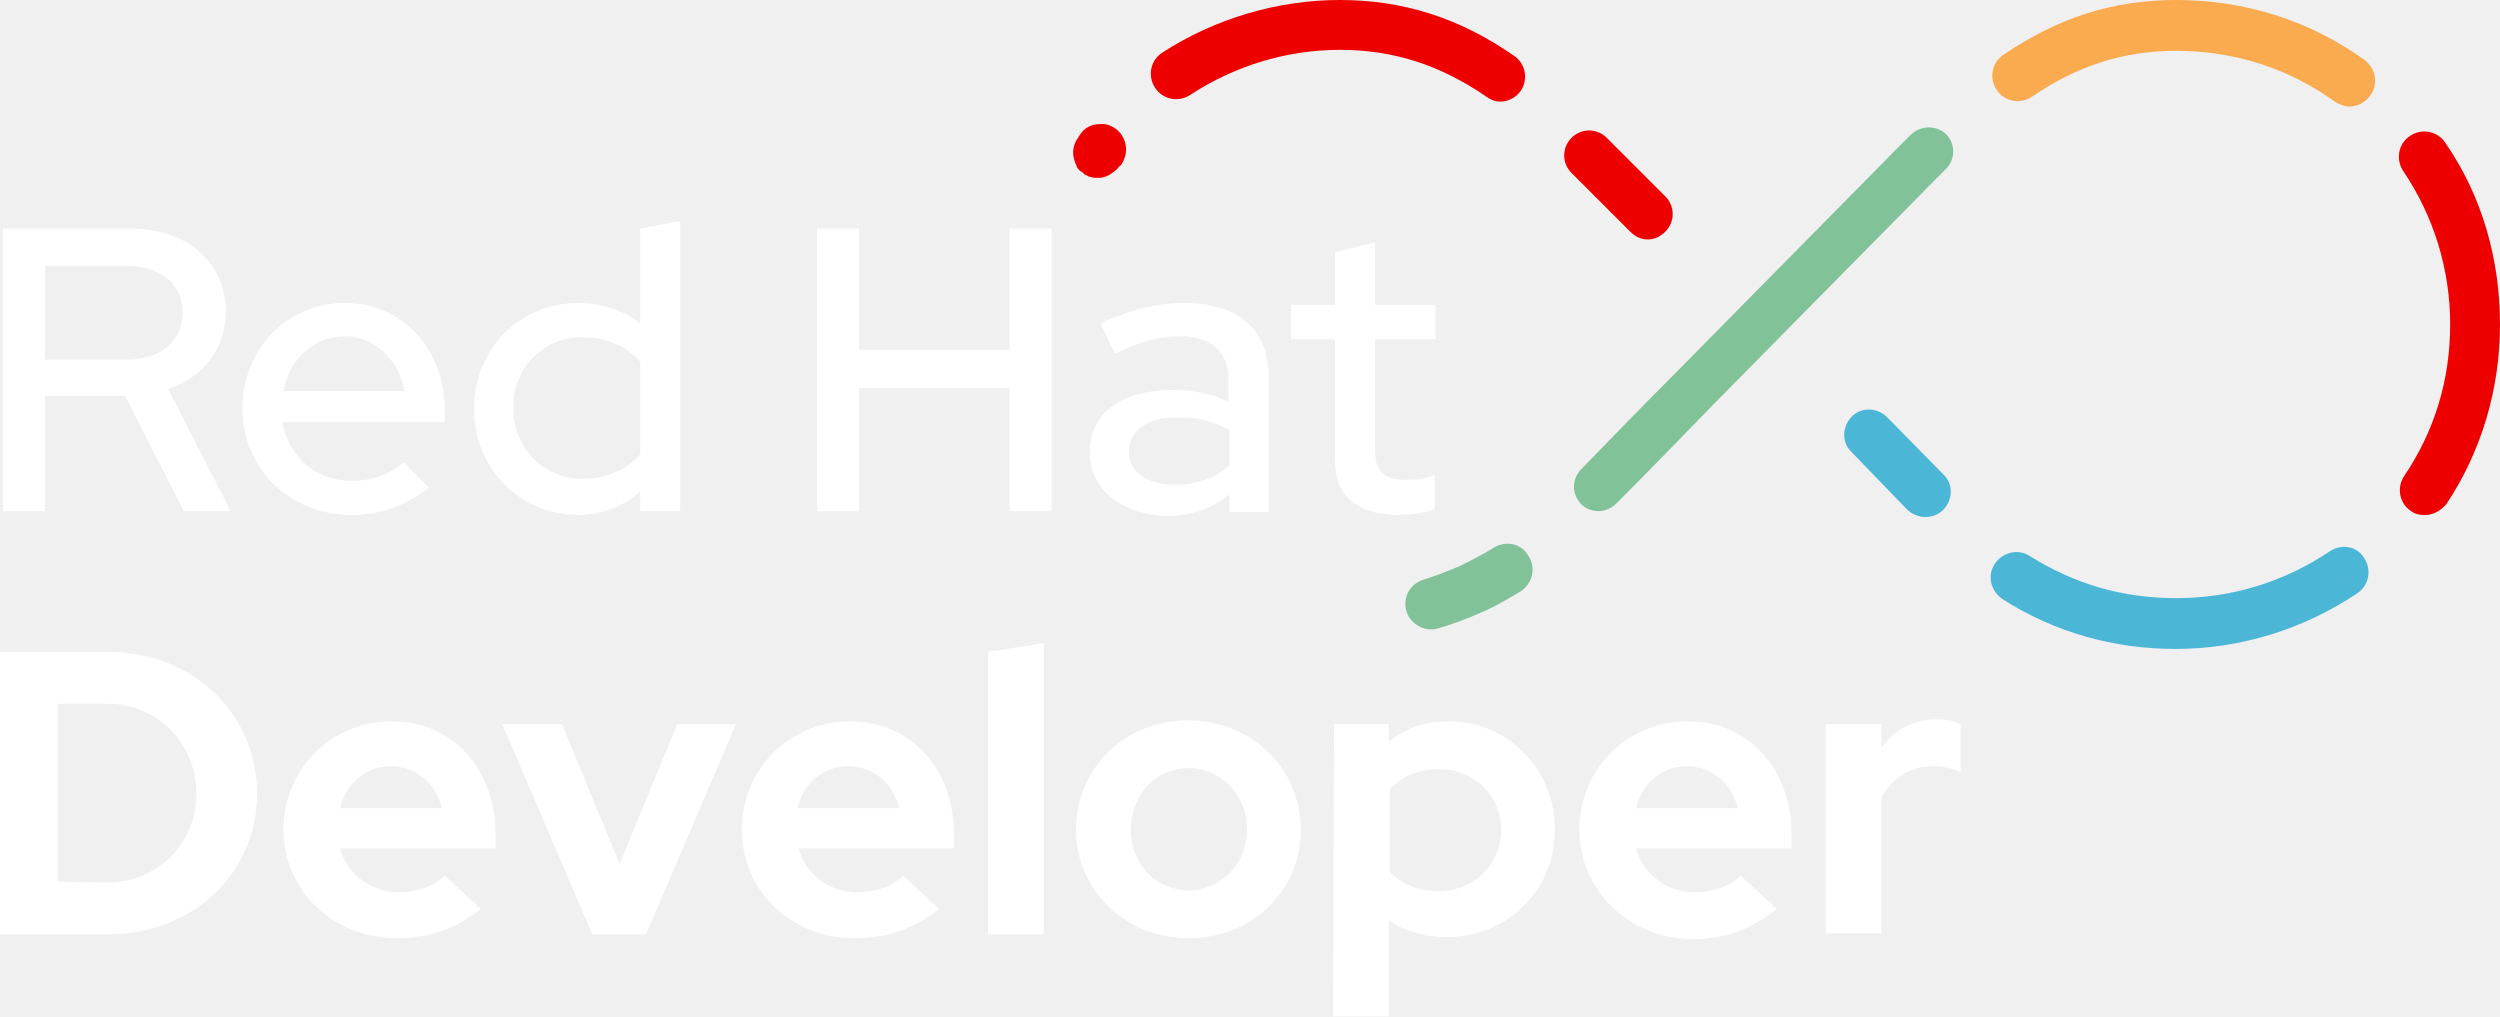
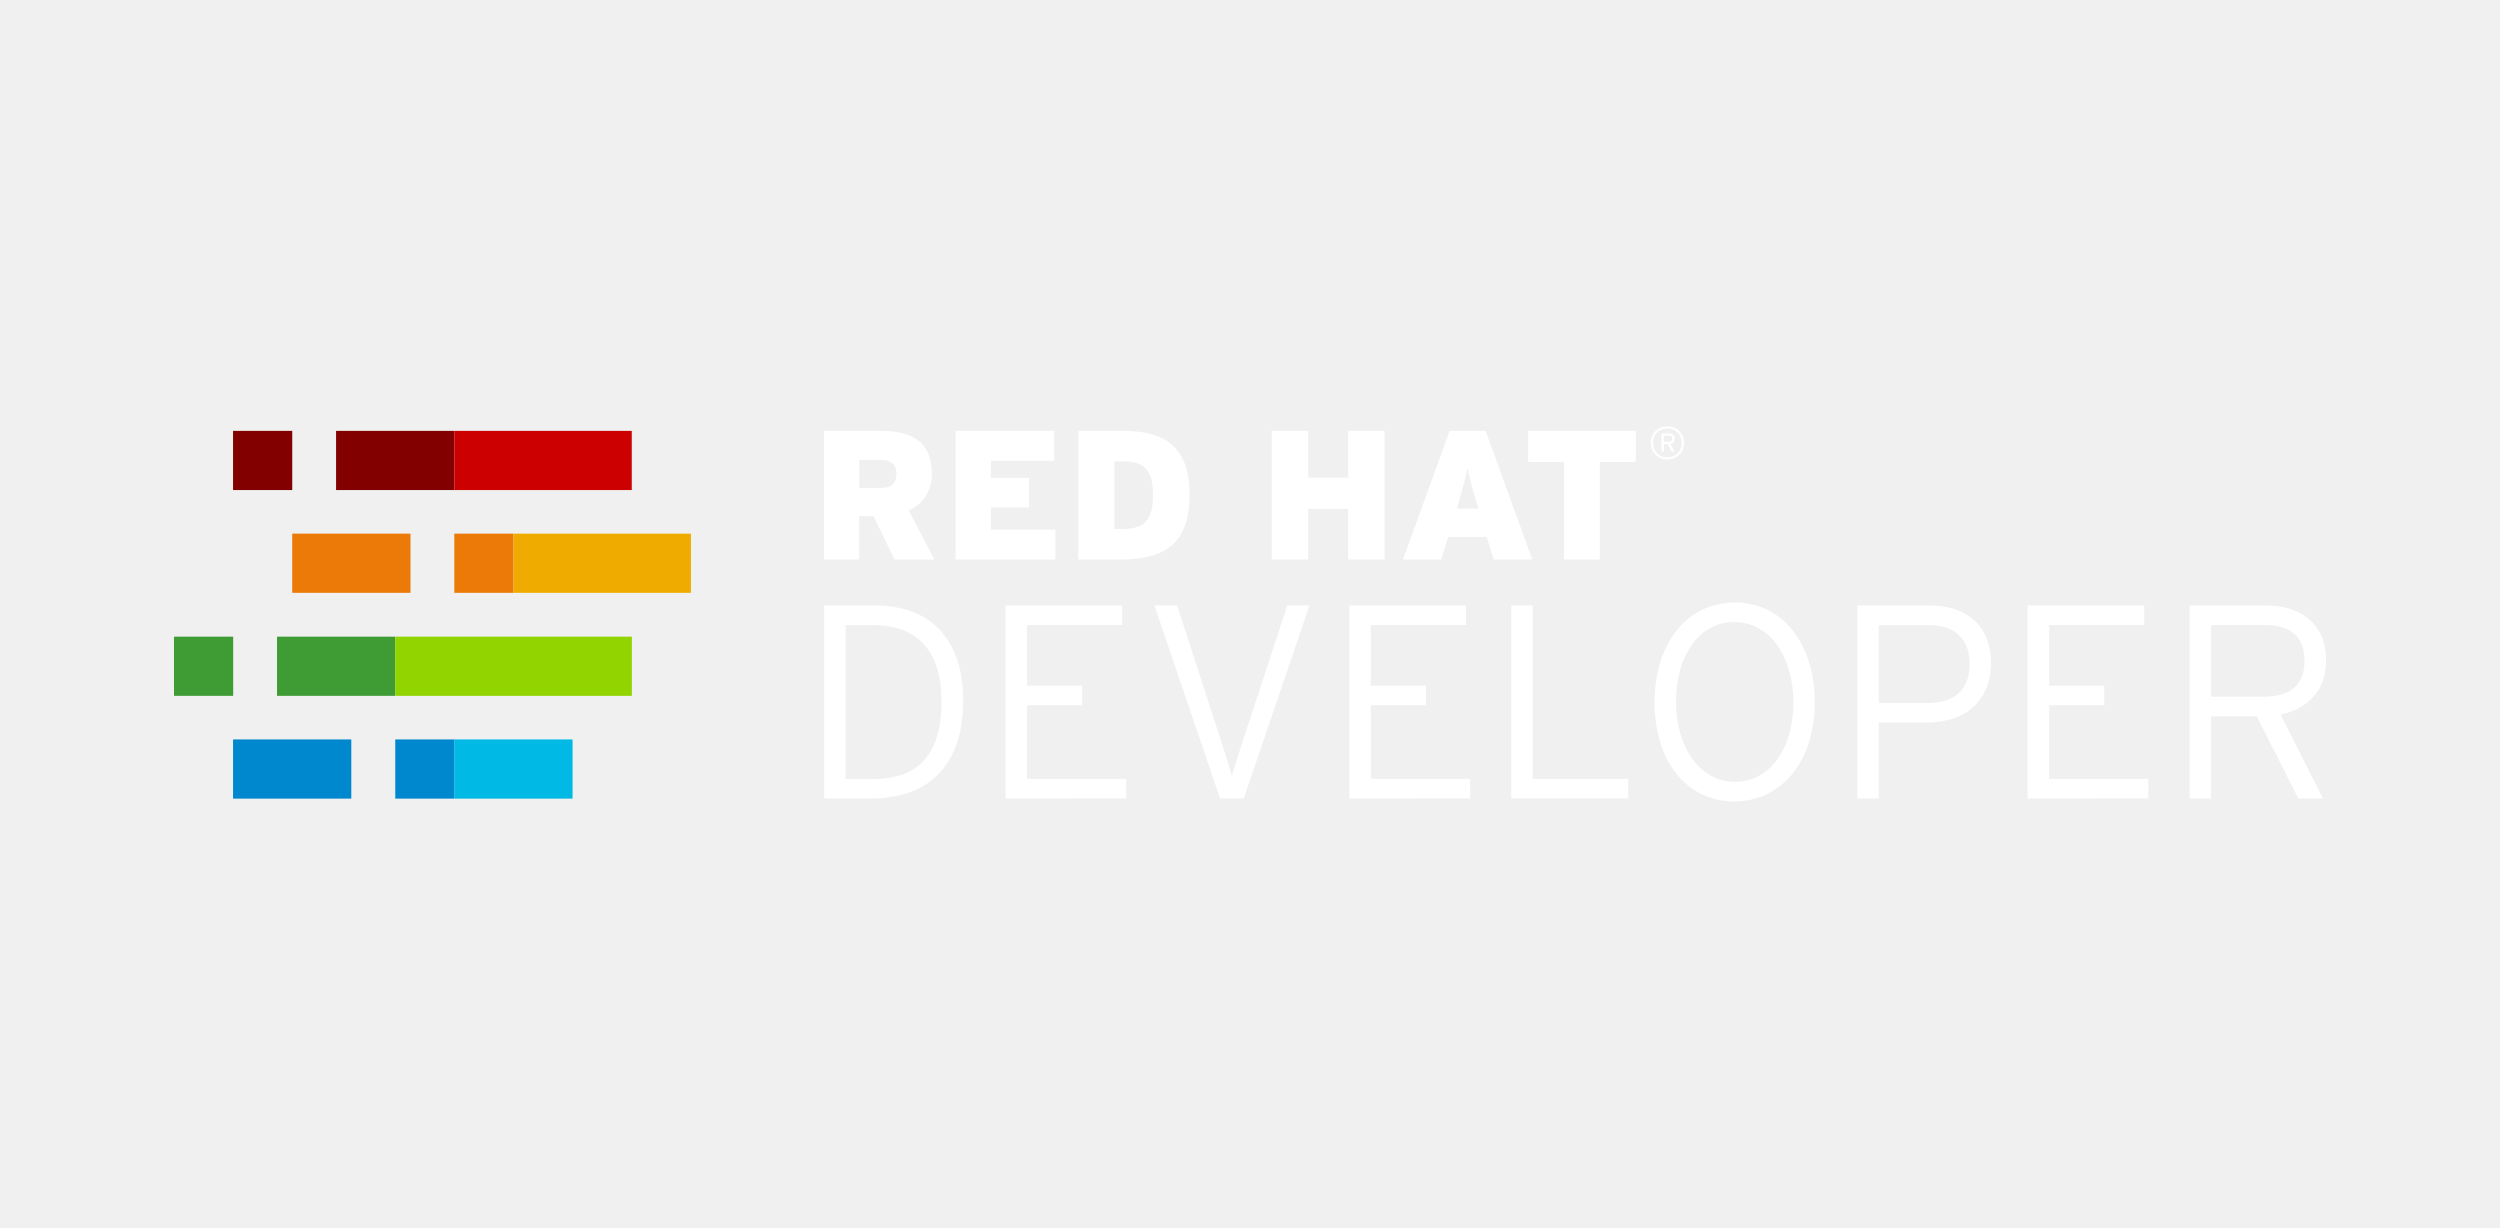
- <svg xmlns="http://www.w3.org/2000/svg" viewBox="0.7 0 255.8 104">
-   <path d="M1 23.4h13.1c5.8 0 9.7 3.5 9.7 8.5 0 3.8-2.3 6.7-5.9 7.9l6.4 12.5h-4.8l-6-11.8H5.3v11.8H1V23.4zm12.7 13.4c3.4 0 5.7-1.9 5.7-4.8s-2.3-4.8-5.7-4.8H5.3v9.6h8.4zm11.8 5C25.5 35.7 30.1 31 36 31s10.2 4.7 10.2 11v1.2H29.6c.6 3.5 3.4 6 7.1 6 2.1 0 4-.7 5.3-1.9l2.6 2.6c-2.5 1.9-5 2.8-8.1 2.8-6.2-.1-11-4.8-11-10.9zM42.1 40c-.6-3.2-3.1-5.6-6.1-5.6-3.1 0-5.7 2.3-6.3 5.6h12.4zm7.1 1.8c0-6.1 4.7-10.8 10.7-10.8 2.3 0 4.5.7 6.3 2.1v-9.7l4.1-.8v29.7h-4.1v-2c-1.7 1.5-4 2.4-6.4 2.4-6-.1-10.6-4.8-10.6-10.9zm17 4.7V37c-1.4-1.6-3.5-2.5-5.9-2.5-4 0-7.1 3.1-7.1 7.2s3.1 7.3 7.1 7.3c2.4 0 4.5-.9 5.9-2.5zm18.1-23.1h4.3v12.4H104V23.4h4.3v28.9H104V39.7H88.6v12.6h-4.3V23.4zm27.9 22.9c0-4 3.2-6.4 8.5-6.4 2 0 4 .4 5.7 1.2v-2.2c0-3-1.8-4.5-5.1-4.5-1.9 0-3.9.5-6.5 1.8l-1.5-3.1c3.2-1.5 5.9-2.1 8.6-2.1 5.5 0 8.6 2.7 8.6 7.5v13.9h-4v-1.8c-1.9 1.5-4 2.2-6.5 2.2-4.6-.2-7.8-2.8-7.8-6.5zm8.7 3.3c2.2 0 4-.6 5.6-2V44c-1.6-.9-3.3-1.3-5.4-1.3-3 0-4.9 1.4-4.9 3.5s1.9 3.4 4.7 3.4zm16.4-2.5V34.7h-4.5v-3.5h4.5v-5.4l4.1-1v6.4h6.2v3.5h-6.2v11.4c0 2.1.9 3 3.1 3 1.2 0 2-.1 3-.5v3.5c-1.1.4-2.7.6-3.9.6-4.1-.1-6.3-2-6.3-5.6zM.7 66.7h11.1C20.4 66.7 27 73 27 81.2s-6.6 14.4-15.3 14.4H.7V66.7zm11 23.6c5.1 0 9.1-4 9.1-9.1s-4-9.2-9.1-9.2H6.6v18.2l5.1.1zm18-5.4c0-6.2 4.9-11.1 11.1-11.1s10.6 4.9 10.6 11.5v1.5H35.5c.7 2.6 3.1 4.5 6 4.5 1.9 0 3.6-.6 4.7-1.7l3.7 3.4c-2.5 2-5.2 3-8.6 3-6.5 0-11.6-4.9-11.6-11.1zm16.2-2.2c-.6-2.6-2.7-4.3-5.2-4.3s-4.6 1.7-5.2 4.3h10.4zm6.2-8.6h6.1l5.9 14.3L70 74.1h6l-9.2 21.5h-5.5l-9.2-21.5zm24.5 10.8c0-6.2 4.9-11.1 11.1-11.1s10.6 4.9 10.6 11.5v1.5H82.4c.7 2.6 3.1 4.5 6 4.5 1.9 0 3.6-.6 4.7-1.7l3.7 3.4c-2.6 2-5.2 3-8.7 3-6.5 0-11.5-4.9-11.5-11.1zm16.1-2.2c-.6-2.6-2.7-4.3-5.2-4.3s-4.6 1.7-5.2 4.3h10.4zm9.1-16l5.7-.9v29.8h-5.7V66.7zm9 18.2c0-6.3 5-11.2 11.5-11.2 6.4 0 11.5 4.9 11.5 11.2s-5 11.1-11.5 11.1c-6.4 0-11.5-4.9-11.5-11.1zm17.5 0c0-3.5-2.6-6.3-6-6.3s-5.9 2.8-5.9 6.3 2.6 6.2 5.9 6.2 6-2.7 6-6.2zm8.9-10.8h5.6v1.8c1.7-1.4 3.8-2.1 6.1-2.1 6.1 0 10.9 4.9 10.9 11.1s-4.9 11-11.1 11c-2.1 0-4.2-.6-5.9-1.7v9.8h-5.7l.1-29.9zm17.1 10.8c0-3.5-2.8-6.2-6.3-6.2-2.1 0-3.9.7-5.1 2.1v8.4c1.2 1.3 3.1 2 5.1 2 3.6-.1 6.3-2.8 6.3-6.3zm8 0c0-6.2 4.9-11.1 11.1-11.1 6.2 0 10.6 4.9 10.6 11.5v1.5h-15.9c.7 2.6 3.1 4.5 6 4.5 1.9 0 3.6-.6 4.7-1.7l3.7 3.4c-2.6 2.1-5.3 3.1-8.7 3.1-6.4-.1-11.5-5-11.5-11.2zm16.2-2.2c-.6-2.6-2.7-4.3-5.2-4.3s-4.6 1.7-5.2 4.3h10.4zm9-8.6h5.7v2.4c1.4-1.9 3.3-2.9 5.7-2.9 1.2 0 1.8.2 2.4.5V79c-.8-.4-1.9-.6-2.9-.6-2.2 0-4.1 1.2-5.2 3.2v13.9h-5.7V74.1z" fill="#FFF" />
-   <path fill="#E00" d="M114.9 13.2c-.3-.2-.9-.6-1.7-.5-.8 0-1.6.4-2 1.1-.1.1-.1.2-.2.3-.5.7-.6 1.5-.4 2.2.1.3.2.6.3.8.1.2.3.4.5.5.1.1.2.1.2.2 0 0 .1.1.2.1.2.1.3.2.5.2.2.1.5.1.8.1.4 0 .7-.1 1.1-.3.3-.2.6-.4.8-.6.1-.1.2-.3.4-.4 1-1.5.4-3-.5-3.7z" />
-   <path fill="#82C299" d="M153.6 56c-1.1.7-2.3 1.3-3.5 1.9-1.2.5-2.4 1-3.7 1.4-1.4.4-2.2 1.8-1.8 3.2.3 1.1 1.4 1.9 2.5 1.9.2 0 .5 0 .7-.1 1.5-.4 3-1 4.4-1.6s2.8-1.4 4.1-2.2c1.2-.8 1.6-2.4.8-3.6-.7-1.3-2.3-1.6-3.5-.9z" />
-   <path fill="#E00" d="M169.3 24.5c.7 0 1.3-.3 1.8-.8 1-1 1-2.6 0-3.6l-6-6c-1-1-2.6-1-3.6 0s-1 2.6 0 3.6l6 6c.5.5 1.1.8 1.8.8zm-15.1-14.1c.8 0 1.6-.4 2.1-1.1.8-1.2.5-2.8-.7-3.6C150 1.8 144.2 0 137.8 0S125 1.9 119.6 5.4c-1.2.8-1.5 2.4-.7 3.6s2.4 1.5 3.6.7c4.6-3 9.9-4.6 15.3-4.6s10.2 1.5 15 4.8c.4.3.9.5 1.4.5z" />
-   <path fill="#82C299" d="M196.2 13.8l-1.5 1.5c-7.5 7.6-15.1 15.3-22.4 22.7-3.3 3.3-6.6 6.7-9.8 10-1 1-1 2.6 0 3.6.5.5 1.2.7 1.8.7s1.3-.3 1.8-.8c3.3-3.3 6.6-6.7 9.8-10 7.3-7.4 14.9-15.1 22.4-22.7l1.5-1.5c1-1 1-2.6 0-3.6-1-.9-2.6-.9-3.6.1z" />
-   <path fill="#FAAA4F" d="M242.6 6.1C237 2.1 230.4 0 223.4 0c-6.5 0-12.1 1.8-17.7 5.6-1.2.8-1.5 2.4-.7 3.6s2.4 1.5 3.6.7c4.7-3.2 9.4-4.7 14.8-4.7 5.9 0 11.5 1.8 16.2 5.2.5.3 1 .5 1.5.5.8 0 1.6-.4 2.1-1.1.9-1.2.6-2.8-.6-3.7z" />
-   <path fill="#E00" d="M250.9 14.6c-.8-1.2-2.4-1.5-3.6-.7-1.2.8-1.5 2.4-.7 3.6 3.1 4.6 4.8 10 4.8 15.7s-1.6 10.9-4.7 15.5c-.8 1.2-.5 2.8.7 3.6.4.3.9.4 1.4.4.8 0 1.6-.4 2.2-1.1 3.6-5.4 5.5-11.8 5.5-18.4s-1.8-13.1-5.6-18.6z" />
-   <path fill="#4CB6D6" d="M239.1 56.4c-4.6 3.1-10 4.8-15.7 4.8s-10.5-1.5-15-4.3c-1.2-.8-2.8-.4-3.6.8s-.4 2.8.8 3.6c5.3 3.4 11.4 5.1 17.7 5.1 6.6 0 13.1-2 18.6-5.7 1.2-.8 1.5-2.4.7-3.6-.7-1.2-2.3-1.5-3.5-.7zm-45.3-13.7c-1-1-2.6-1.1-3.6-.1s-1.1 2.6-.1 3.6l5.7 5.9c.5.5 1.2.8 1.9.8.6 0 1.3-.2 1.8-.7 1-1 1.1-2.6.1-3.6l-5.8-5.9z" />
+ <svg xmlns="http://www.w3.org/2000/svg" version="1.1" id="Layer_1" x="0" y="0" viewBox="0 0 2036 1000" xml:space="preserve">
+   <style>.st0{fill:#820000}.st1{fill:#ec7a08}.st2{fill:#0088ce}.st3{fill:#3f9c35}</style>
+   <path class="st0" d="M189.8 350.9H238v48.2h-48.2z" />
+   <path class="st1" d="M238 434.6h96.3v48.2H238z" />
+   <path class="st2" d="M189.8 602.2h96.3v48.2h-96.3z" />
+   <path class="st3" d="M141.7 518.5h48.2v48.2h-48.2z" />
+   <path class="st0" d="M273.7 350.9H370v48.2h-96.3z" />
+   <path class="st1" d="M370 434.6h48.2v48.2H370z" />
+   <path class="st2" d="M321.9 602.2h48.2v48.2h-48.2z" />
+   <path class="st3" d="M225.6 518.5h96.3v48.2h-96.3z" />
+   <path fill="#c00" d="M370 350.9h144.5v48.2H370z" />
+   <path fill="#f0ab00" d="M418.2 434.6h144.5v48.2H418.2z" />
+   <path fill="#00b9e4" d="M370 602.2h96.3v48.2H370z" />
+   <path fill="#92d400" d="M321.9 518.5h192.7v48.2H321.9z" />
+   <path d="M778.6 607.1c-3.8 10.1-9.1 18.4-15.8 24.8-6.8 6.4-14.9 11.2-23.8 14-9.5 3-19.4 4.4-29.4 4.4h-38.4V493.1h41.5c9.7-.1 19.4 1.4 28.6 4.5 8.5 2.9 16.3 7.6 22.7 14 6.7 6.9 11.8 15.1 15 24.2 3.6 9.7 5.4 21.3 5.4 34.8 0 14.2-2 26.4-5.8 36.5zM752.7 525c-9.4-10.6-23.2-15.9-41.3-15.9h-22.7v125.3h23.1c7.8.1 15.5-1.1 22.9-3.5 6.6-2.2 12.5-6 17.3-11.1 4.8-5.1 8.5-11.6 11-19.7s3.8-17.6 3.8-28.9c0-20.1-4.7-35.5-14.1-46.2zm66.2 125.3V493.1h95V509h-77.5v49.4h44.9v15.9h-44.9v60h80.8v15.9l-98.3.1zm194 0h-19.3l-53.4-157.2h18.4l35 107.6c.7 2.4 1.6 5.1 2.6 8.1s1.9 6 2.8 8.9c.9 2.9 1.7 5.7 2.5 8.2s1.3 4.5 1.8 5.8c.4-1.3 1-3.3 1.8-6 .7-2.7 1.6-5.5 2.6-8.4 1-3 1.9-6 2.9-9.1 1-3.1 1.8-5.7 2.6-8l35.2-107.1h18l-53.5 157.2zm86 0V493.1h95V509h-77.5v49.4h44.9v15.9h-44.9v60h80.8v15.9l-98.3.1zm131.9 0V493.1h17.5v141.2h77.7v15.9h-95.2zm242.5-46.1c-2.8 9.3-7.3 18-13.4 25.7-5.6 7.1-12.7 12.8-20.8 16.8-16.9 8-36.4 8.1-53.3.1-8-4-15-9.7-20.6-16.7-5.9-7.6-10.4-16.3-13.1-25.6-3.2-10.6-4.7-21.5-4.6-32.6-.1-11.1 1.5-22.1 4.7-32.7 2.8-9.3 7.3-18 13.2-25.7 5.6-7.1 12.6-12.8 20.7-16.8 16.9-8 36.4-8.1 53.3-.1 8 4 15 9.7 20.5 16.7 5.9 7.7 10.4 16.3 13.2 25.6 3.3 10.5 4.9 21.5 4.8 32.6.2 11.1-1.4 22.1-4.6 32.7zm-16.5-59.1c-2.2-7.4-5.6-14.4-10.2-20.7-4-5.5-9.3-10-15.3-13.2-5.9-3.1-12.4-4.7-19.1-4.6-6.5 0-13 1.5-18.8 4.6-5.9 3.2-11 7.6-14.9 13-4.5 6.2-7.8 13.1-9.9 20.4-2.5 8.7-3.7 17.8-3.6 26.8-.1 9.1 1.1 18.1 3.7 26.8 2.2 7.4 5.6 14.4 10.2 20.7 4 5.5 9.2 10 15.1 13.2 5.9 3.1 12.4 4.7 19.1 4.6 6.6 0 13-1.5 18.9-4.6 5.9-3.1 11-7.6 15-13 4.5-6.2 7.8-13.1 9.9-20.4 2.5-8.7 3.7-17.8 3.6-26.8.1-9-1.2-18.1-3.7-26.8zm160.8 15.7c-2.5 5.8-6.2 11-10.9 15.3-4.9 4.3-10.6 7.4-16.8 9.3-7 2.2-14.3 3.2-21.6 3.1h-38.2v61.8h-17.5V493.1h58.8c6.7-.1 13.4.9 19.9 2.8 5.8 1.7 11.2 4.7 15.8 8.6 4.6 4 8.2 9.1 10.6 14.7 5.1 13.5 5.1 28.3-.1 41.6zm-22.2-43.5c-5.7-5.5-13.9-8.2-24.7-8.2h-40.6v63.5h38.4c23.6 0 35.5-10.6 35.5-31.9 0-10.1-2.9-18-8.6-23.4zm55.9 133V493.1h95V509h-77.5v49.4h44.9v15.9h-44.9v60h80.8v15.9l-98.3.1zm232.9-83.1c-6.7 7.5-15.7 12.4-26.9 14.8l34.6 68.3h-20.2l-33.7-66.9h-37.3v66.9h-17.5V493.1h62.2c6.5-.1 13 .9 19.3 2.7 5.7 1.6 11 4.4 15.5 8.2 4.4 3.8 8 8.5 10.3 13.8 2.5 5.5 3.8 12.1 3.8 19.8 0 12.3-3.3 22.1-10.1 29.6zm-15.6-50.9c-5.5-4.8-13.4-7.3-23.9-7.3h-44v58.4h41.8c11.7 0 20.3-2.4 25.9-7.3s8.4-12.2 8.4-22c0-9.6-2.7-16.9-8.2-21.8zm-498.2-150.1c-1.3 3.2-3.9 5.8-7.1 7-3.4 1.3-7.3 1.3-10.7 0-3.2-1.2-5.8-3.8-7.1-7-1.4-3.5-1.4-7.5 0-11 1.3-3.2 3.9-5.8 7.1-7 3.4-1.3 7.2-1.3 10.7 0 3.2 1.2 5.8 3.8 7.1 7 1.4 3.6 1.4 7.5 0 11zm-1.7-10.3c-1.1-2.8-3.4-5-6.2-6.1-3-1.1-6.2-1.1-9.2 0-2.8 1.1-5 3.3-6.2 6.1-1.2 3.1-1.2 6.5 0 9.6.6 1.4 1.4 2.7 2.5 3.7s2.3 1.9 3.7 2.4c3 1.1 6.2 1.1 9.2 0 2.8-1.1 5.1-3.3 6.2-6.1 1.2-3.1 1.2-6.5 0-9.6zm-5.7 4.2c-.7.7-1.5 1.3-2.5 1.5l3.3 6.4h-2.3l-3.2-6.2h-3.2v6.2h-2v-15h6.1c1.2-.1 2.4.3 3.4 1 1 .8 1.5 2 1.4 3.2-.1 1.1-.4 2.1-1 2.9zm-1.8-4.7c-.6-.5-1.4-.7-2.2-.6h-4v5h3.8c2.1 0 3.1-.8 3.1-2.5 0-.7-.2-1.4-.7-1.9zM728.5 455.7l-17.1-35.3h-11.7v35.3h-28.6V350.9H718c24.5 0 40.9 9.3 40.9 34.1 0 15.7-7.3 25.5-18.9 30.7l21 40h-32.5zm-11.2-81.2h-17.5v22.9h17.1c9.4 0 13.2-4.2 13.2-11.7-.1-6.5-3.7-11.2-12.8-11.2zm61 81.2V350.9h80.2v24.4H807v13.9h31v24.1h-31v18h52.5v24.4h-81.2zm133.9 0h-34V350.9h36.7c32.9 0 53.9 12.4 53.9 51.8s-19.5 53-56.6 53zm2.5-80h-7.2v55.1h6.3c18.1 0 25.2-6.9 25.2-27.7 0-19.3-6.2-27.4-24.3-27.4zm183.3 80v-41.3h-32.6v41.3h-29.7V350.9h29.7V389h32.6v-38.1h29.6v104.8H1098zm118.5 0l-5.7-18.4h-31.4l-5.7 18.4h-31.1l38-104.8h29.3l38 104.8h-31.4zm-14.6-48.4c-3.8-13.5-5.4-19.2-6.7-26.2-1.3 7-3 12.9-6.7 26.2l-1.9 6.9h17.4l-2.1-6.9zm100.9-31.1v79.5h-29v-79.5h-29.3v-25.3h87.7v25.3h-29.4z" fill="#fff" />
</svg>
